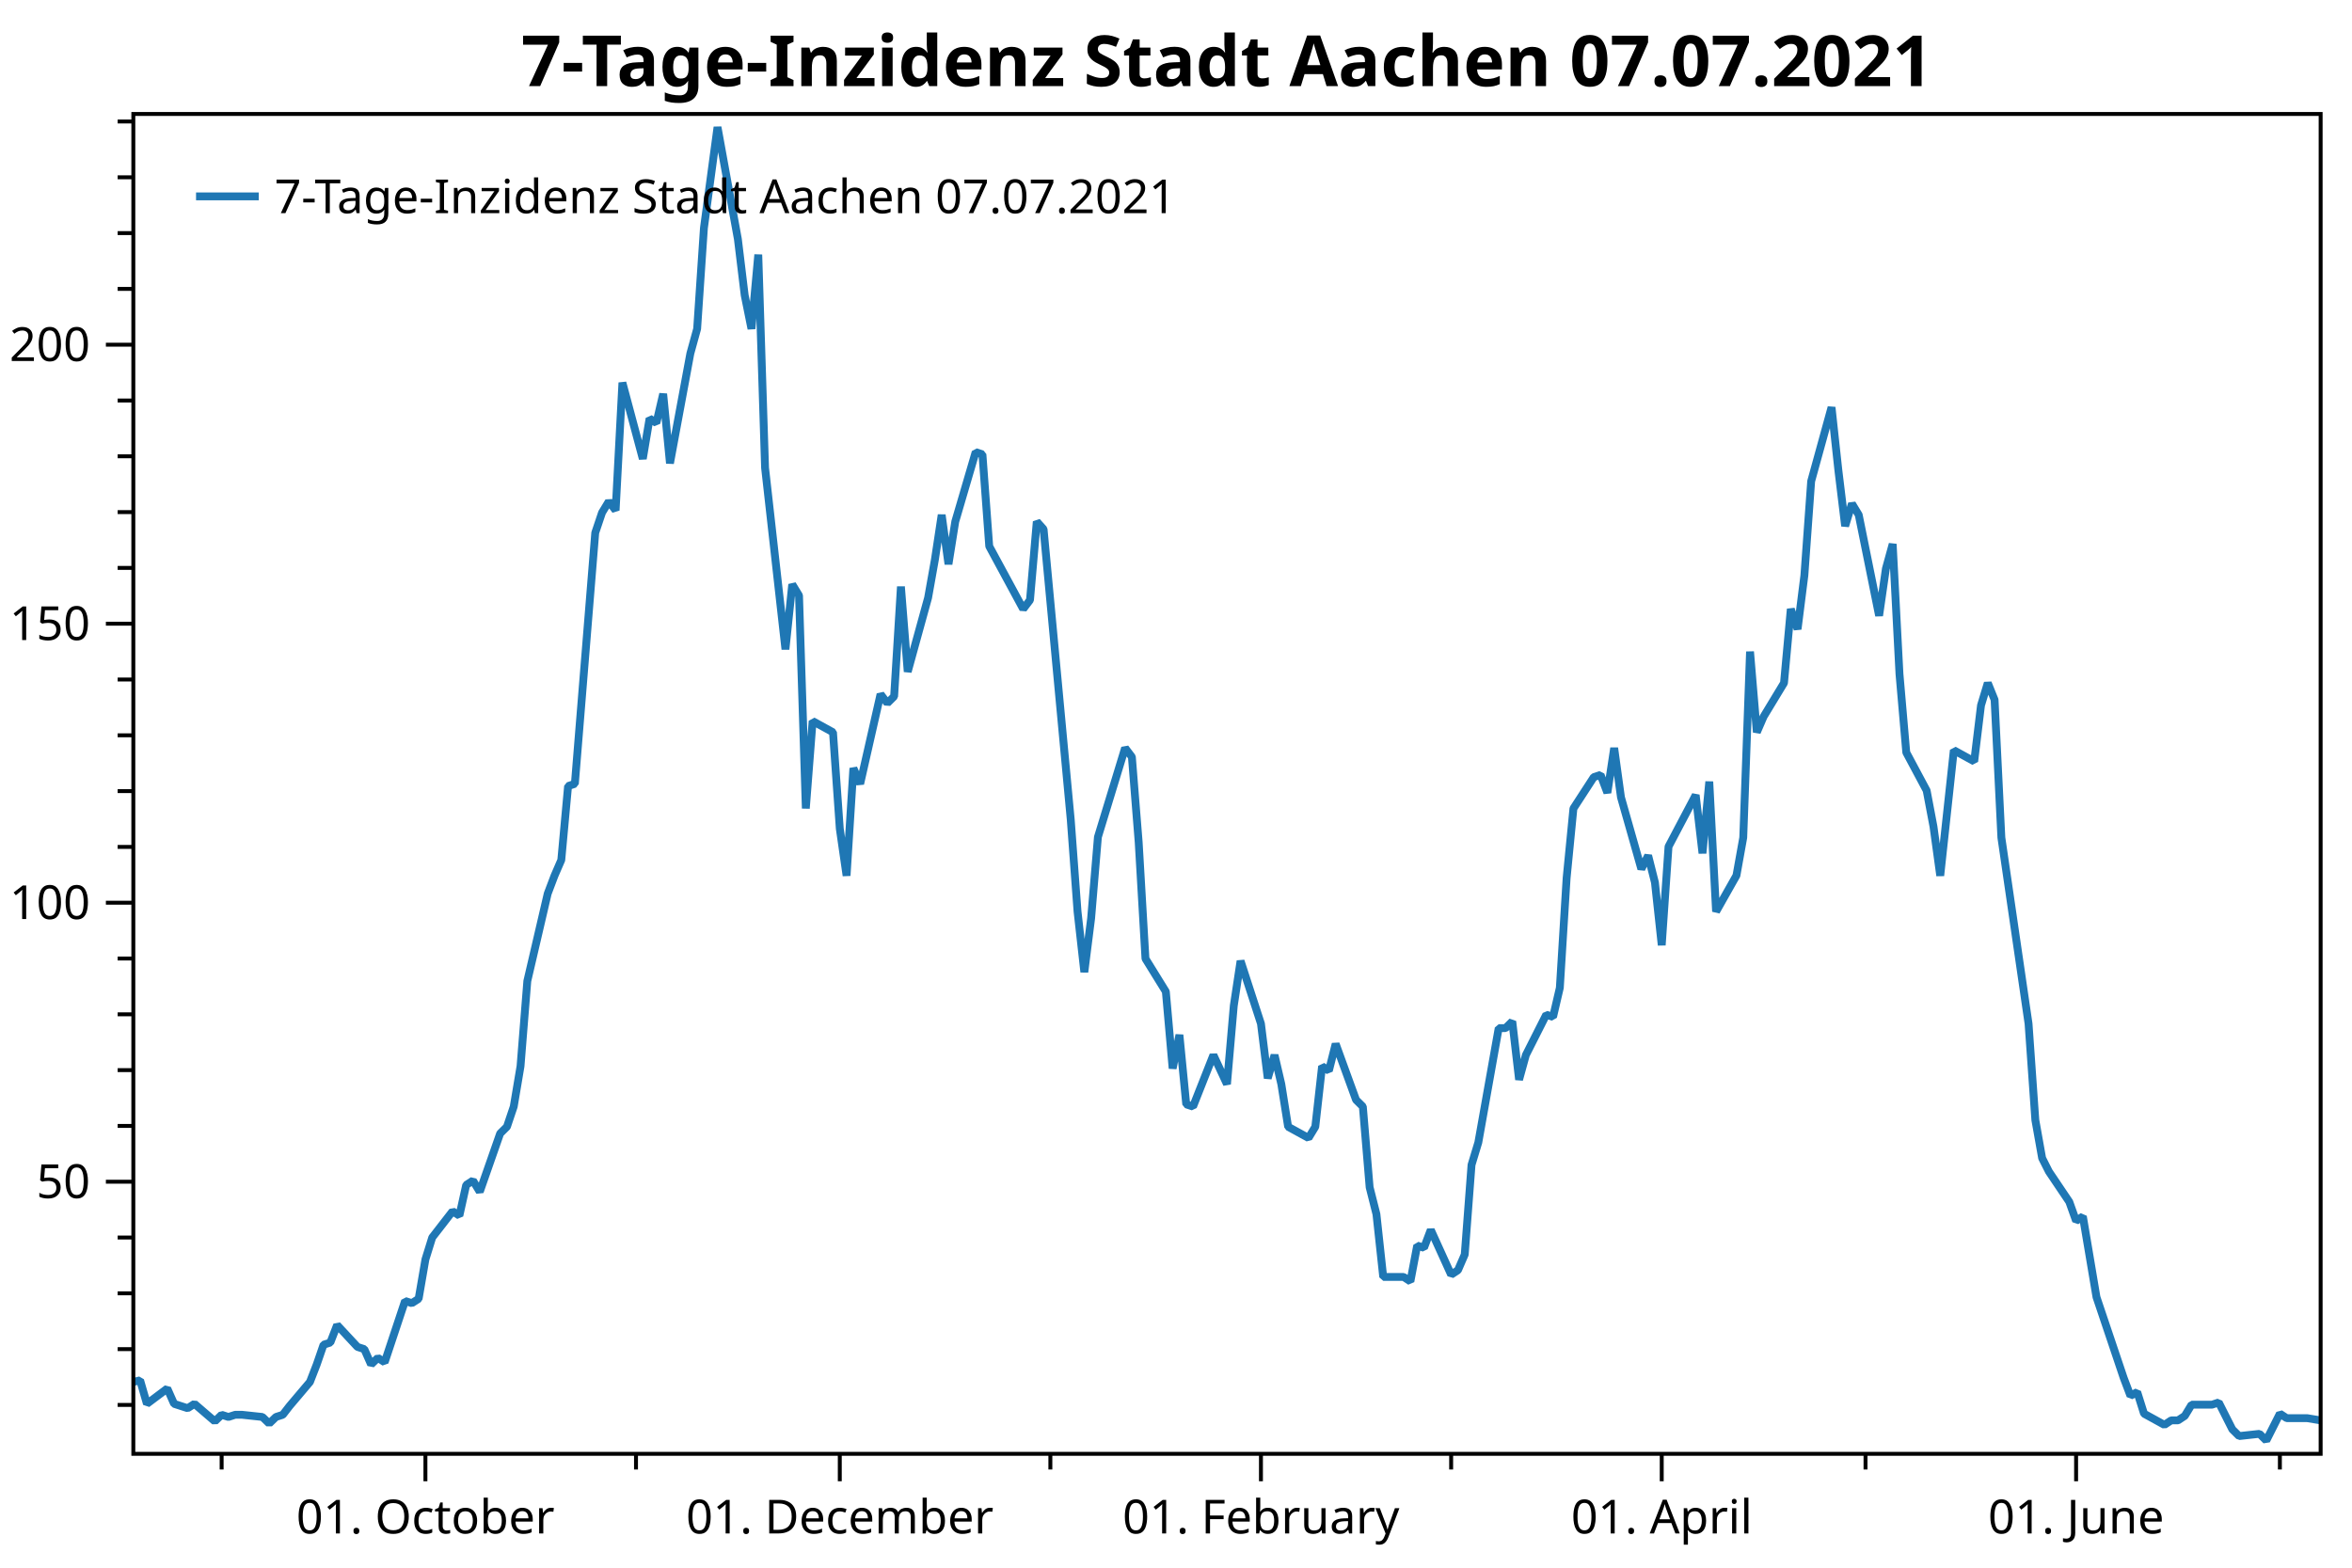
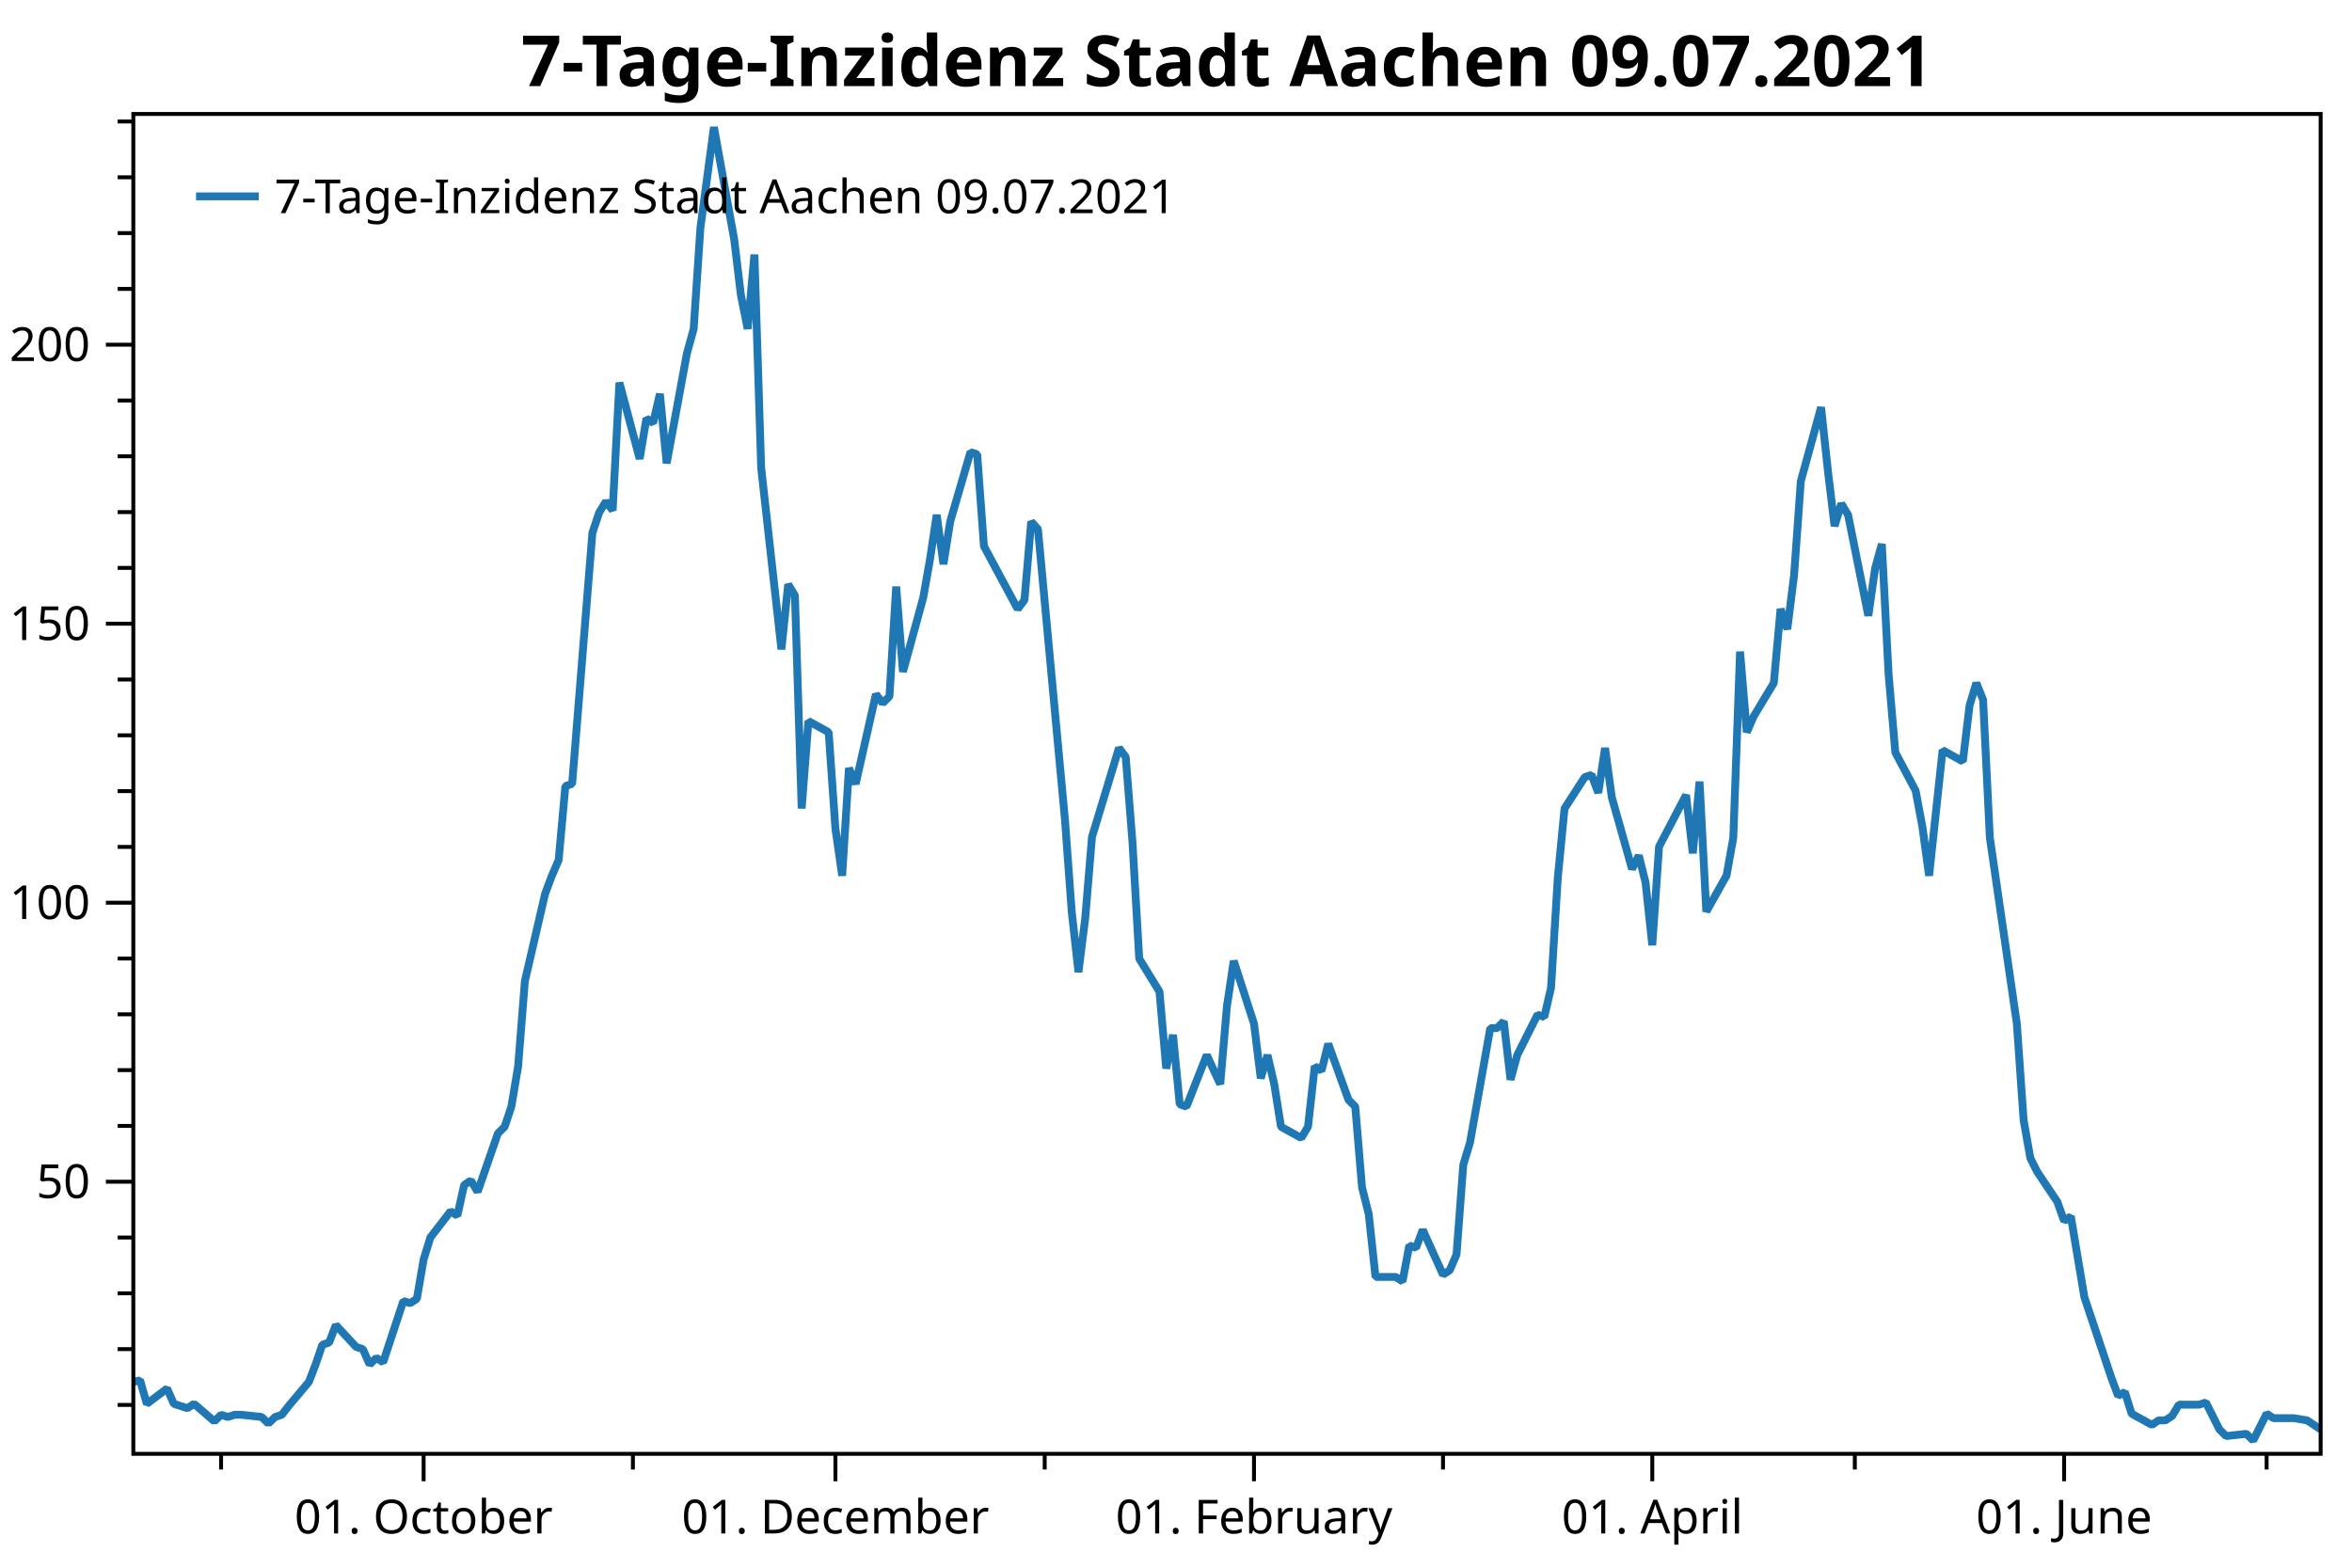
<svg xmlns="http://www.w3.org/2000/svg" width="600" height="400" version="1.1">
  <rect x="0" y="0" width="600" height="400" style="fill:rgb(255,255,255);stroke:none;" />
  <polyline points="34.012,358.471 30.012,358.471" style="fill:none;stroke:black;stroke-width:1" />
  <polyline points="34.012,344.233 30.012,344.233" style="fill:none;stroke:black;stroke-width:1" />
  <polyline points="34.012,329.995 30.012,329.995" style="fill:none;stroke:black;stroke-width:1" />
  <polyline points="34.012,315.757 30.012,315.757" style="fill:none;stroke:black;stroke-width:1" />
  <polyline points="34.012,287.282 30.012,287.282" style="fill:none;stroke:black;stroke-width:1" />
  <polyline points="34.012,273.044 30.012,273.044" style="fill:none;stroke:black;stroke-width:1" />
  <polyline points="34.012,258.806 30.012,258.806" style="fill:none;stroke:black;stroke-width:1" />
  <polyline points="34.012,244.568 30.012,244.568" style="fill:none;stroke:black;stroke-width:1" />
  <polyline points="34.012,216.092 30.012,216.092" style="fill:none;stroke:black;stroke-width:1" />
  <polyline points="34.012,201.854 30.012,201.854" style="fill:none;stroke:black;stroke-width:1" />
  <polyline points="34.012,187.616 30.012,187.616" style="fill:none;stroke:black;stroke-width:1" />
  <polyline points="34.012,173.378 30.012,173.378" style="fill:none;stroke:black;stroke-width:1" />
  <polyline points="34.012,144.902 30.012,144.902" style="fill:none;stroke:black;stroke-width:1" />
  <polyline points="34.012,130.664 30.012,130.664" style="fill:none;stroke:black;stroke-width:1" />
  <polyline points="34.012,116.426 30.012,116.426" style="fill:none;stroke:black;stroke-width:1" />
  <polyline points="34.012,102.189 30.012,102.189" style="fill:none;stroke:black;stroke-width:1" />
  <polyline points="34.012,73.713 30.012,73.713" style="fill:none;stroke:black;stroke-width:1" />
  <polyline points="34.012,59.475 30.012,59.475" style="fill:none;stroke:black;stroke-width:1" />
  <polyline points="34.012,45.237 30.012,45.237" style="fill:none;stroke:black;stroke-width:1" />
  <polyline points="34.012,30.999 30.012,30.999" style="fill:none;stroke:black;stroke-width:1" />
-   <polyline points="56.539,370.947 56.539,374.947" style="fill:none;stroke:black;stroke-width:1" />
-   <polyline points="162.245,370.947 162.245,374.947" style="fill:none;stroke:black;stroke-width:1" />
-   <polyline points="267.951,370.947 267.951,374.947" style="fill:none;stroke:black;stroke-width:1" />
-   <polyline points="370.191,370.947 370.191,374.947" style="fill:none;stroke:black;stroke-width:1" />
-   <polyline points="475.897,370.947 475.897,374.947" style="fill:none;stroke:black;stroke-width:1" />
-   <polyline points="581.603,370.947 581.603,374.947" style="fill:none;stroke:black;stroke-width:1" />
+   <polyline points="56.4,370.947 56.4,374.947" style="fill:none;stroke:black;stroke-width:1" />
+   <polyline points="161.454,370.947 161.454,374.947" style="fill:none;stroke:black;stroke-width:1" />
+   <polyline points="266.507,370.947 266.507,374.947" style="fill:none;stroke:black;stroke-width:1" />
+   <polyline points="368.116,370.947 368.116,374.947" style="fill:none;stroke:black;stroke-width:1" />
+   <polyline points="473.169,370.947 473.169,374.947" style="fill:none;stroke:black;stroke-width:1" />
+   <polyline points="578.222,370.947 578.222,374.947" style="fill:none;stroke:black;stroke-width:1" />
  <text dominant-baseline="middle" text-anchor="end" transform="translate(23.012,301.5196)" font-family="Segoe UI" font-size="12" font-weight="400" fill="black">50</text>
  <text dominant-baseline="middle" text-anchor="end" transform="translate(23.012,230.3299)" font-family="Segoe UI" font-size="12" font-weight="400" fill="black">100</text>
  <text dominant-baseline="middle" text-anchor="end" transform="translate(23.012,159.1402)" font-family="Segoe UI" font-size="12" font-weight="400" fill="black">150</text>
  <text dominant-baseline="middle" text-anchor="end" transform="translate(23.012,87.9505)" font-family="Segoe UI" font-size="12" font-weight="400" fill="black">200</text>
  <polyline points="34.012,301.52 27.012,301.52" style="fill:none;stroke:black;stroke-width:1" />
  <polyline points="34.012,230.33 27.012,230.33" style="fill:none;stroke:black;stroke-width:1" />
  <polyline points="34.012,159.14 27.012,159.14" style="fill:none;stroke:black;stroke-width:1" />
  <polyline points="34.012,87.951 27.012,87.951" style="fill:none;stroke:black;stroke-width:1" />
-   <text dominant-baseline="hanging" text-anchor="middle" transform="translate(108.5259,381.947)" font-family="Segoe UI" font-size="12" font-weight="400" fill="black">01. October</text>
-   <text dominant-baseline="hanging" text-anchor="middle" transform="translate(214.2317,381.947)" font-family="Segoe UI" font-size="12" font-weight="400" fill="black">01. December</text>
-   <text dominant-baseline="hanging" text-anchor="middle" transform="translate(321.6704,381.947)" font-family="Segoe UI" font-size="12" font-weight="400" fill="black">01. February</text>
-   <text dominant-baseline="hanging" text-anchor="middle" transform="translate(423.9104,381.947)" font-family="Segoe UI" font-size="12" font-weight="400" fill="black">01. April</text>
-   <text dominant-baseline="hanging" text-anchor="middle" transform="translate(529.6162,381.947)" font-family="Segoe UI" font-size="12" font-weight="400" fill="black">01. June</text>
-   <polyline points="108.526,370.947 108.526,377.947" style="fill:none;stroke:black;stroke-width:1" />
-   <polyline points="214.232,370.947 214.232,377.947" style="fill:none;stroke:black;stroke-width:1" />
-   <polyline points="321.67,370.947 321.67,377.947" style="fill:none;stroke:black;stroke-width:1" />
-   <polyline points="423.91,370.947 423.91,377.947" style="fill:none;stroke:black;stroke-width:1" />
-   <polyline points="529.616,370.947 529.616,377.947" style="fill:none;stroke:black;stroke-width:1" />
-   <polyline points="34.012,352.609 35.745,352.19 37.478,358.192 42.676,354.284 44.409,358.192 46.142,358.75 47.875,359.309 49.608,358.192 54.807,362.659 56.539,360.984 58.272,361.542 60.005,360.984 61.738,360.984 66.937,361.542 68.67,363.217 70.403,361.542 72.135,360.984 73.868,358.75 79.067,352.609 80.8,348.142 82.533,343.117 84.266,342.558 85.999,338.091 91.197,343.675 92.93,344.233 94.663,348.142 96.396,346.467 98.129,347.584 103.327,331.95 105.06,332.508 106.793,331.391 108.526,321.341 110.259,315.757 115.457,309.057 117.19,310.174 118.923,302.357 120.656,301.222 122.389,304.082 127.588,289.212 129.321,287.497 131.053,282.35 132.786,272.055 134.519,250.323 139.718,228.019 141.451,223.444 143.184,219.441 144.916,200.568 146.649,199.996 151.848,135.944 153.581,130.797 155.314,127.938 157.047,130.225 158.78,97.627 163.978,117.072 165.711,106.777 167.444,107.921 169.177,100.487 170.91,118.215 176.108,90.192 177.841,83.901 179.574,58.166 183.04,32.431 188.238,61.026 189.971,75.323 191.704,83.901 193.437,64.957 195.17,119.359 200.369,165.683 202.102,149.098 203.834,151.957 205.567,206.287 207.3,183.983 212.499,186.843 214.232,211.434 215.965,223.444 217.697,195.993 219.43,199.996 224.629,177.121 226.362,179.408 228.095,177.692 229.828,149.67 231.56,171.402 236.759,152.529 238.492,142.807 240.225,131.369 241.958,143.951 243.691,133.085 248.889,115.356 250.622,115.928 252.355,139.375 261.019,155.389 262.752,153.101 264.485,133.085 266.218,135.015 273.15,209.147 274.883,232.595 276.615,248.036 278.348,234.31 280.081,213.579 287.013,190.846 288.746,193.134 290.478,214.866 292.211,244.604 297.41,253.011 299.143,272.627 300.876,264.049 302.609,281.778 304.342,282.35 309.54,269.196 313.006,276.631 314.739,256.614 316.472,245.176 321.67,261.189 323.403,275.129 325.136,269.196 326.869,276.631 328.602,287.497 333.801,290.356 335.534,287.497 337.266,272.055 338.999,273.199 340.732,266.337 345.931,280.634 347.664,282.35 349.397,302.938 351.129,309.801 352.862,325.814 358.061,325.814 359.794,326.957 361.527,317.807 363.26,318.379 364.993,313.804 370.191,325.242 371.924,324.098 373.657,320.095 375.39,297.219 377.123,291.5 382.321,262.333 384.054,262.333 385.787,260.618 387.52,275.487 389.253,269.196 394.452,258.902 396.184,259.474 397.917,252.039 399.65,224.016 401.383,206.287 406.582,198.281 408.315,197.709 410.047,202.284 411.78,190.846 413.513,203.428 418.712,221.729 420.445,218.297 422.178,225.16 423.91,241.173 425.643,216.01 432.575,202.856 434.308,217.725 436.041,199.425 437.774,232.595 442.972,223.387 444.705,213.722 446.438,166.255 448.171,186.843 449.904,182.84 455.102,174.261 456.835,155.389 458.568,160.536 460.301,146.81 462.034,122.79 467.233,103.918 468.965,119.931 470.698,134.228 472.431,128.509 474.164,131.369 479.363,157.104 481.096,145.094 482.828,138.804 484.561,171.974 486.294,191.99 491.493,201.712 493.226,210.863 494.959,223.444 498.424,191.418 503.623,194.278 505.356,179.98 507.089,174.261 508.822,178.55 510.555,213.722 517.486,261.189 519.219,285.781 520.952,295.503 522.685,298.935 527.883,306.655 529.616,311.516 531.349,310.373 534.815,330.961 540.014,346.402 541.746,351.549 543.479,356.124 545.212,355.195 546.945,360.699 552.144,363.559 553.877,362.415 555.61,362.415 557.342,361.271 559.075,358.412 564.274,358.412 566.007,357.84 567.74,361.271 569.472,364.703 571.205,366.418 576.404,365.846 578.137,367.562 579.87,364.131 581.603,360.699 583.336,361.843 588.534,361.843 592,362.415" style="fill:none;stroke:rgb(31,119,180);stroke-width:2;stroke-linejoin:bevel" />
-   <text dominant-baseline="hanging" text-anchor="middle" transform="translate(313.006,8)" font-family="Segoe UI" font-size="18" font-weight="700" fill="black">7-Tage-Inzidenz Stadt Aachen 07.07.2021</text>
+   <text dominant-baseline="hanging" text-anchor="middle" transform="translate(108.066,381.947)" font-family="Segoe UI" font-size="12" font-weight="400" fill="black">01. October</text>
+   <text dominant-baseline="hanging" text-anchor="middle" transform="translate(213.1193,381.947)" font-family="Segoe UI" font-size="12" font-weight="400" fill="black">01. December</text>
+   <text dominant-baseline="hanging" text-anchor="middle" transform="translate(319.8947,381.947)" font-family="Segoe UI" font-size="12" font-weight="400" fill="black">01. February</text>
+   <text dominant-baseline="hanging" text-anchor="middle" transform="translate(421.5037,381.947)" font-family="Segoe UI" font-size="12" font-weight="400" fill="black">01. April</text>
+   <text dominant-baseline="hanging" text-anchor="middle" transform="translate(526.557,381.947)" font-family="Segoe UI" font-size="12" font-weight="400" fill="black">01. June</text>
+   <polyline points="108.066,370.947 108.066,377.947" style="fill:none;stroke:black;stroke-width:1" />
+   <polyline points="213.119,370.947 213.119,377.947" style="fill:none;stroke:black;stroke-width:1" />
+   <polyline points="319.895,370.947 319.895,377.947" style="fill:none;stroke:black;stroke-width:1" />
+   <polyline points="421.504,370.947 421.504,377.947" style="fill:none;stroke:black;stroke-width:1" />
+   <polyline points="526.557,370.947 526.557,377.947" style="fill:none;stroke:black;stroke-width:1" />
+   <polyline points="34.012,352.609 35.734,352.19 37.456,358.192 42.623,354.284 44.345,358.192 46.067,358.75 47.789,359.309 49.512,358.192 54.678,362.659 56.4,360.984 58.123,361.542 59.845,360.984 61.567,360.984 66.734,361.542 68.456,363.217 70.178,361.542 71.9,360.984 73.622,358.75 78.789,352.609 80.511,348.142 82.233,343.117 83.955,342.558 85.678,338.091 90.844,343.675 92.566,344.233 94.288,348.142 96.011,346.467 97.733,347.584 102.899,331.95 104.622,332.508 106.344,331.391 108.066,321.341 109.788,315.757 114.955,309.057 116.677,310.174 118.399,302.357 120.121,301.222 121.843,304.082 127.01,289.212 128.732,287.497 130.454,282.35 132.177,272.055 133.899,250.323 139.065,228.019 140.787,223.444 142.51,219.441 144.232,200.568 145.954,199.996 151.121,135.944 152.843,130.797 154.565,127.938 156.287,130.225 158.009,97.627 163.176,117.072 164.898,106.777 166.62,107.921 168.342,100.487 170.065,118.215 175.231,90.192 176.953,83.901 178.676,58.166 182.12,32.431 187.286,61.026 189.009,75.323 190.731,83.901 192.453,64.957 194.175,119.359 199.342,165.683 201.064,149.098 202.786,151.957 204.508,206.287 206.231,183.983 211.397,186.843 213.119,211.434 214.841,223.444 216.564,195.993 218.286,199.996 223.452,177.121 225.175,179.408 226.897,177.692 228.619,149.67 230.341,171.402 235.508,152.529 237.23,142.807 238.952,131.369 240.674,143.951 242.396,133.085 247.563,115.356 249.285,115.928 251.007,139.375 259.618,155.389 261.34,153.101 263.063,133.085 264.785,135.015 271.674,209.147 273.396,232.595 275.118,248.036 276.84,234.31 278.562,213.579 285.451,190.846 287.173,193.134 288.895,214.866 290.618,244.604 295.784,253.011 297.506,272.627 299.228,264.049 300.951,281.778 302.673,282.35 307.839,269.196 311.284,276.631 313.006,256.614 314.728,245.176 319.895,261.189 321.617,275.129 323.339,269.196 325.061,276.631 326.784,287.497 331.95,290.356 333.672,287.497 335.394,272.055 337.117,273.199 338.839,266.337 344.005,280.634 345.728,282.35 347.45,302.938 349.172,309.801 350.894,325.814 356.061,325.814 357.783,326.957 359.505,317.807 361.227,318.379 362.949,313.804 368.116,325.242 369.838,324.098 371.56,320.095 373.283,297.219 375.005,291.5 380.171,262.333 381.893,262.333 383.616,260.618 385.338,275.487 387.06,269.196 392.226,258.902 393.949,259.474 395.671,252.039 397.393,224.016 399.115,206.287 404.282,198.281 406.004,197.709 407.726,202.284 409.448,190.846 411.171,203.428 416.337,221.729 418.059,218.297 419.781,225.16 421.504,241.173 423.226,216.01 430.115,202.856 431.837,217.725 433.559,199.425 435.281,232.595 440.448,223.387 442.17,213.722 443.892,166.255 445.614,186.843 447.336,182.84 452.503,174.261 454.225,155.389 455.947,160.536 457.67,146.81 459.392,122.79 464.558,103.918 466.281,119.931 468.003,134.228 469.725,128.509 471.447,131.369 476.614,157.104 478.336,145.094 480.058,138.804 481.78,171.974 483.502,191.99 488.669,201.712 490.391,210.863 492.113,223.444 495.558,191.418 500.724,194.278 502.446,179.98 504.169,174.261 505.891,178.55 507.613,213.722 514.502,261.189 516.224,285.781 517.946,295.503 519.668,298.935 524.835,306.655 526.557,311.516 528.279,310.373 531.723,330.961 536.89,346.402 538.612,351.549 540.334,356.124 542.057,355.195 543.779,360.699 548.945,363.559 550.668,362.415 552.39,362.415 554.112,361.271 555.834,358.412 561.001,358.412 562.723,357.84 564.445,361.271 566.167,364.703 567.889,366.418 573.056,365.846 574.778,367.562 576.5,364.131 578.222,360.699 579.945,361.843 585.111,361.843 588.556,362.415 592,364.703" style="fill:none;stroke:rgb(31,119,180);stroke-width:2;stroke-linejoin:bevel" />
+   <text dominant-baseline="hanging" text-anchor="middle" transform="translate(313.006,8)" font-family="Segoe UI" font-size="18" font-weight="700" fill="black">7-Tage-Inzidenz Stadt Aachen 09.07.2021</text>
  <polygon points="34.012,29.079 592,29.079 592,370.947 34.012,370.947" style="fill:none;stroke:black;stroke-width:1" />
  <polygon points="42.012,37.08 247.014,37.08 247.014,63.133 42.012,63.133" style="fill:none;stroke:none;" />
-   <text dominant-baseline="hanging" text-anchor="start" transform="translate(70.012,45.0795)" font-family="Segoe UI" font-size="12" font-weight="400" fill="black">7-Tage-Inzidenz Stadt Aachen 07.07.2021</text>
+   <text dominant-baseline="hanging" text-anchor="start" transform="translate(70.012,45.0795)" font-family="Segoe UI" font-size="12" font-weight="400" fill="black">7-Tage-Inzidenz Stadt Aachen 09.07.2021</text>
  <polyline points="50.012,50.106 66.012,50.106" style="fill:none;stroke:rgb(31,119,180);stroke-width:2" />
</svg>
